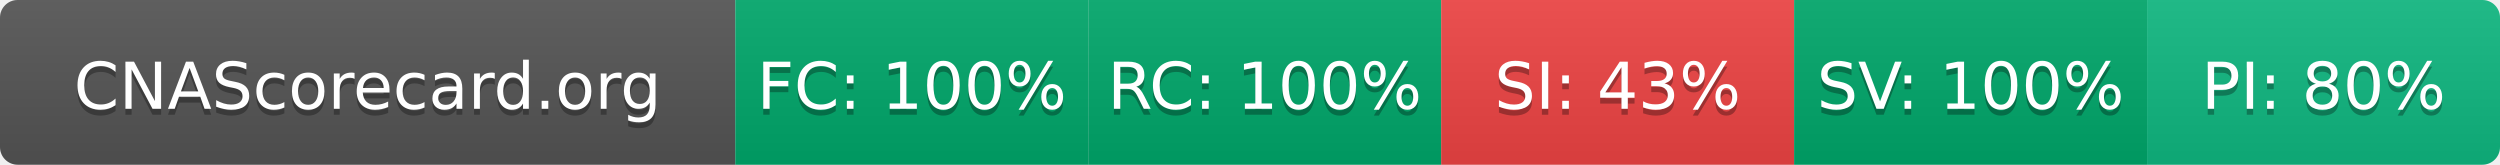
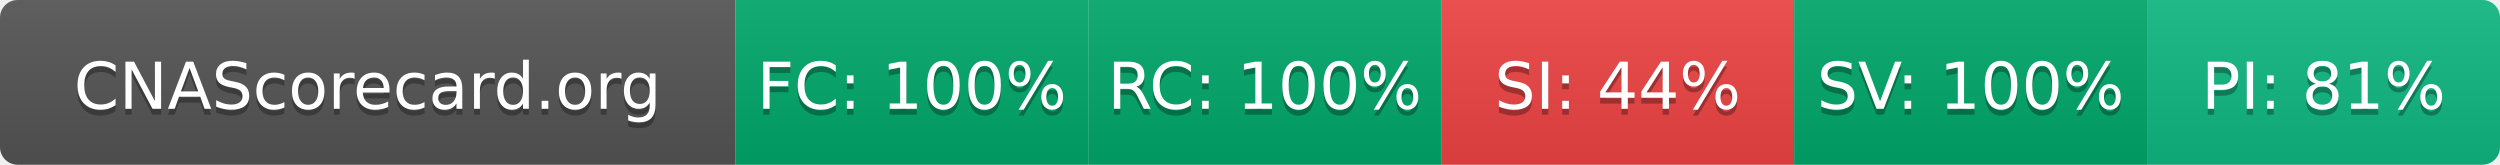
- <svg xmlns="http://www.w3.org/2000/svg" width="425" height="28" role="img" aria-label="CNAScorecard.org: FC:100% RC:100% SI:43% SV:100% PI:80%">
+ <svg xmlns="http://www.w3.org/2000/svg" width="425" height="28" role="img" aria-label="CNAScorecard.org: FC:100% RC:100% SI:44% SV:100% PI:81%">
  <linearGradient id="s" x2="0" y2="100%">
    <stop offset="0" stop-color="#bbb" stop-opacity=".1" />
    <stop offset="1" stop-opacity=".1" />
  </linearGradient>
  <clipPath id="r">
    <rect width="425" height="28" rx="3" fill="#fff" />
  </clipPath>
  <g clip-path="url(#r)">
    <rect width="125" height="28" fill="#555" />
    <rect x="125" width="60" height="28" fill="#00A86B" />
    <rect x="185" width="60" height="28" fill="#00A86B" />
    <rect x="245" width="60" height="28" fill="#EF4444" />
    <rect x="305" width="60" height="28" fill="#00A86B" />
    <rect x="365" width="60" height="28" fill="#10B981" />
    <rect width="425" height="28" fill="url(#s)" />
  </g>
  <g fill="#fff" text-anchor="middle" font-family="Verdana,Geneva,DejaVu Sans,sans-serif" text-rendering="geometricPrecision" font-size="110">
    <text aria-hidden="true" x="625" y="195" fill="#010101" fill-opacity=".3" transform="scale(.1)" textLength="1050">CNAScorecard.org</text>
    <text x="625" y="185" transform="scale(.1)" fill="#fff" textLength="1050">CNAScorecard.org</text>
    <text aria-hidden="true" x="1550" y="195" fill="#010101" fill-opacity=".3" transform="scale(.1)" textLength="440">FC: 100%</text>
    <text x="1550" y="185" transform="scale(.1)" fill="#fff" textLength="440">FC: 100%</text>
    <text aria-hidden="true" x="2150" y="195" fill="#010101" fill-opacity=".3" transform="scale(.1)" textLength="440">RC: 100%</text>
    <text x="2150" y="185" transform="scale(.1)" fill="#fff" textLength="440">RC: 100%</text>
-     <text aria-hidden="true" x="2750" y="195" fill="#010101" fill-opacity=".3" transform="scale(.1)" textLength="385">SI: 43%</text>
-     <text x="2750" y="185" transform="scale(.1)" fill="#fff" textLength="385">SI: 43%</text>
+     <text aria-hidden="true" x="2750" y="195" fill="#010101" fill-opacity=".3" transform="scale(.1)" textLength="385">SI: 44%</text>
+     <text x="2750" y="185" transform="scale(.1)" fill="#fff" textLength="385">SI: 44%</text>
    <text aria-hidden="true" x="3350" y="195" fill="#010101" fill-opacity=".3" transform="scale(.1)" textLength="440">SV: 100%</text>
    <text x="3350" y="185" transform="scale(.1)" fill="#fff" textLength="440">SV: 100%</text>
-     <text aria-hidden="true" x="3950" y="195" fill="#010101" fill-opacity=".3" transform="scale(.1)" textLength="385">PI: 80%</text>
-     <text x="3950" y="185" transform="scale(.1)" fill="#fff" textLength="385">PI: 80%</text>
+     <text aria-hidden="true" x="3950" y="195" fill="#010101" fill-opacity=".3" transform="scale(.1)" textLength="385">PI: 81%</text>
+     <text x="3950" y="185" transform="scale(.1)" fill="#fff" textLength="385">PI: 81%</text>
  </g>
</svg>
